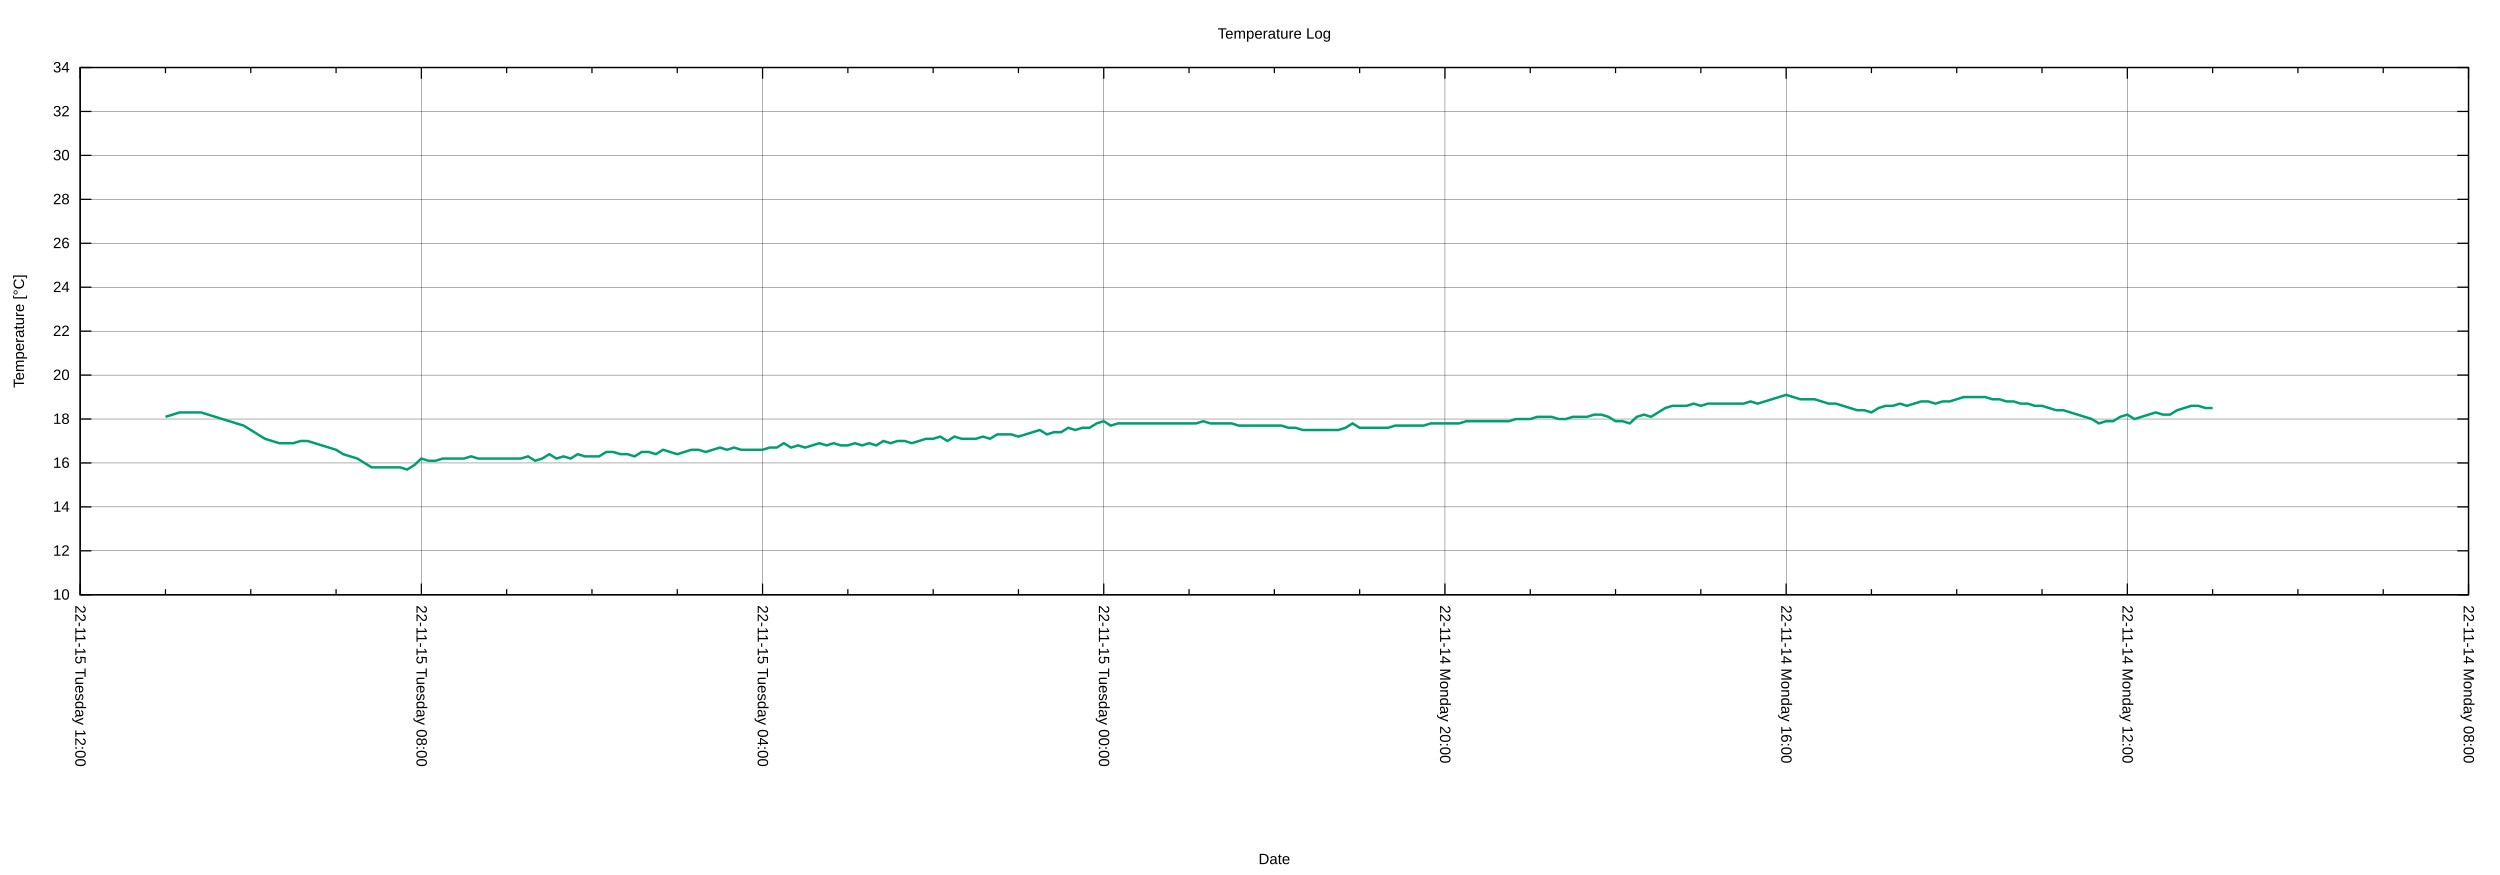
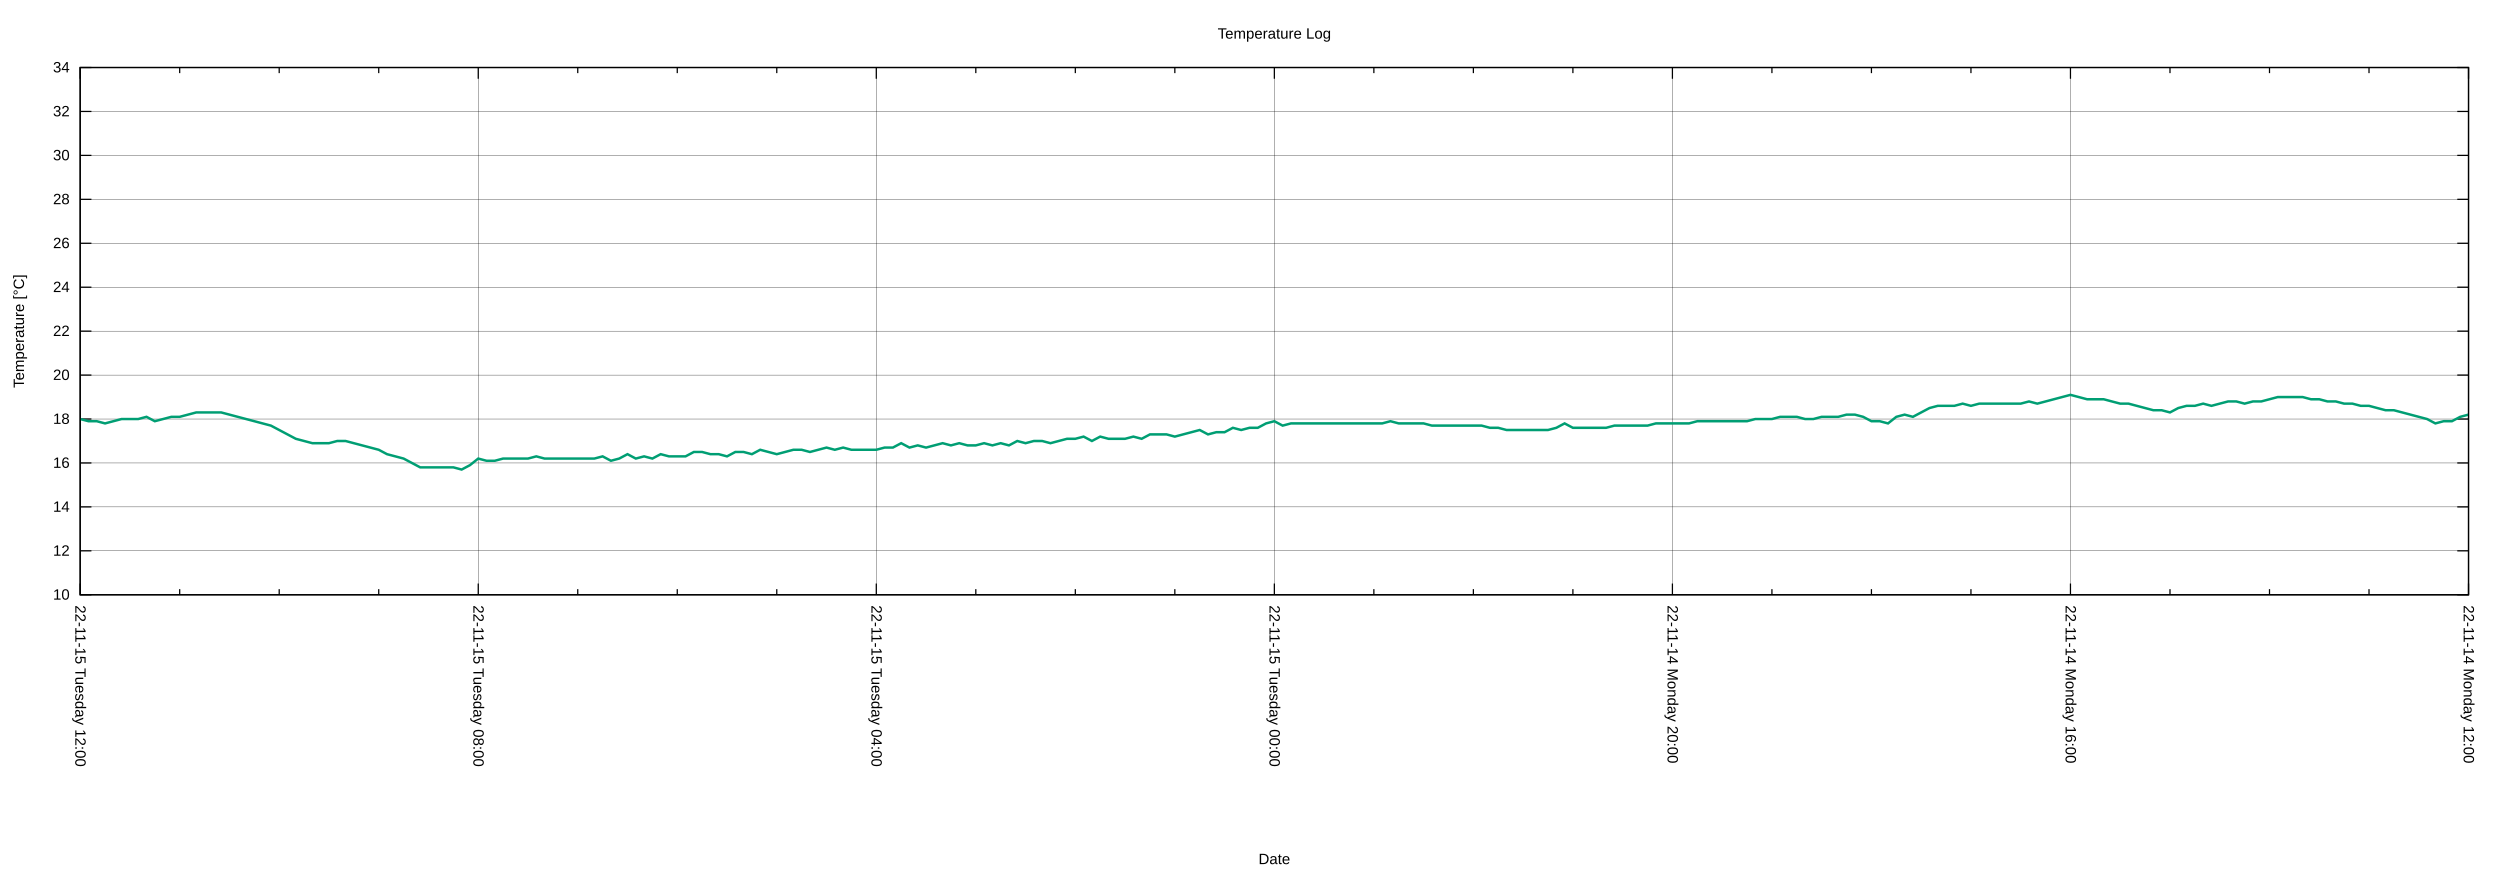
<svg xmlns="http://www.w3.org/2000/svg" xmlns:xlink="http://www.w3.org/1999/xlink" width="2000" height="700" viewBox="0 0 2000 700">
  <g id="gnuplot_canvas">
    <rect x="0" y="0" width="2000" height="700" fill="none" />
    <defs>
      <circle id="gpDot" r="0.5" stroke-width="0.5" stroke="currentColor" />
      <path id="gpPt0" stroke-width="0.222" stroke="currentColor" d="M-1,0 h2 M0,-1 v2" />
      <path id="gpPt1" stroke-width="0.222" stroke="currentColor" d="M-1,-1 L1,1 M1,-1 L-1,1" />
      <path id="gpPt2" stroke-width="0.222" stroke="currentColor" d="M-1,0 L1,0 M0,-1 L0,1 M-1,-1 L1,1 M-1,1 L1,-1" />
      <rect id="gpPt3" stroke-width="0.222" stroke="currentColor" x="-1" y="-1" width="2" height="2" />
      <rect id="gpPt4" stroke-width="0.222" stroke="currentColor" fill="currentColor" x="-1" y="-1" width="2" height="2" />
      <circle id="gpPt5" stroke-width="0.222" stroke="currentColor" cx="0" cy="0" r="1" />
      <use xlink:href="#gpPt5" id="gpPt6" fill="currentColor" stroke="none" />
      <path id="gpPt7" stroke-width="0.222" stroke="currentColor" d="M0,-1.33 L-1.33,0.67 L1.33,0.67 z" />
      <use xlink:href="#gpPt7" id="gpPt8" fill="currentColor" stroke="none" />
      <use xlink:href="#gpPt7" id="gpPt9" stroke="currentColor" transform="rotate(180)" />
      <use xlink:href="#gpPt9" id="gpPt10" fill="currentColor" stroke="none" />
      <use xlink:href="#gpPt3" id="gpPt11" stroke="currentColor" transform="rotate(45)" />
      <use xlink:href="#gpPt11" id="gpPt12" fill="currentColor" stroke="none" />
      <path id="gpPt13" stroke-width="0.222" stroke="currentColor" d="M0,1.330 L1.265,0.411 L0.782,-1.067 L-0.782,-1.076 L-1.265,0.411 z" />
      <use xlink:href="#gpPt13" id="gpPt14" fill="currentColor" stroke="none" />
      <filter id="textbox" filterUnits="objectBoundingBox" x="0" y="0" height="1" width="1">
        <feFlood flood-color="white" flood-opacity="1" result="bgnd" />
        <feComposite in="SourceGraphic" in2="bgnd" operator="atop" />
      </filter>
      <filter id="greybox" filterUnits="objectBoundingBox" x="0" y="0" height="1" width="1">
        <feFlood flood-color="lightgrey" flood-opacity="1" result="grey" />
        <feComposite in="SourceGraphic" in2="grey" operator="atop" />
      </filter>
    </defs>
    <g fill="none" color="white" stroke="currentColor" stroke-width="1.00" stroke-linecap="butt" stroke-linejoin="miter">
</g>
    <g fill="none" color="black" stroke="currentColor" stroke-width="1.00" stroke-linecap="butt" stroke-linejoin="miter">
</g>
    <g fill="none" color="black" stroke="black" stroke-width="0.25" stroke-linecap="butt" stroke-linejoin="miter">
</g>
    <g fill="none" color="black" stroke="currentColor" stroke-width="0.25" stroke-linecap="butt" stroke-linejoin="miter">
      <path stroke="black" class="gridline" d="M64.14,475.82 L1974.82,475.82  " />
    </g>
    <g fill="none" color="black" stroke="black" stroke-width="1.00" stroke-linecap="butt" stroke-linejoin="miter">
</g>
    <g fill="none" color="black" stroke="currentColor" stroke-width="1.00" stroke-linecap="butt" stroke-linejoin="miter">
      <path stroke="black" d="M64.14,475.82 L73.14,475.82 M1974.82,475.82 L1965.82,475.82  " />
      <g transform="translate(55.75,479.72)" stroke="none" fill="black" font-family="Arial" font-size="12.00" text-anchor="end">
        <text>
          <tspan font-family="Arial"> 10</tspan>
        </text>
      </g>
    </g>
    <g fill="none" color="black" stroke="currentColor" stroke-width="1.00" stroke-linecap="butt" stroke-linejoin="miter">
</g>
    <g fill="none" color="black" stroke="black" stroke-width="0.25" stroke-linecap="butt" stroke-linejoin="miter">
</g>
    <g fill="none" color="black" stroke="currentColor" stroke-width="0.25" stroke-linecap="butt" stroke-linejoin="miter">
      <path stroke="black" class="gridline" d="M64.14,440.67 L1974.82,440.67  " />
    </g>
    <g fill="none" color="black" stroke="black" stroke-width="1.00" stroke-linecap="butt" stroke-linejoin="miter">
</g>
    <g fill="none" color="black" stroke="currentColor" stroke-width="1.00" stroke-linecap="butt" stroke-linejoin="miter">
      <path stroke="black" d="M64.14,440.67 L73.14,440.67 M1974.82,440.67 L1965.82,440.67  " />
      <g transform="translate(55.75,444.57)" stroke="none" fill="black" font-family="Arial" font-size="12.00" text-anchor="end">
        <text>
          <tspan font-family="Arial"> 12</tspan>
        </text>
      </g>
    </g>
    <g fill="none" color="black" stroke="currentColor" stroke-width="1.00" stroke-linecap="butt" stroke-linejoin="miter">
</g>
    <g fill="none" color="black" stroke="black" stroke-width="0.25" stroke-linecap="butt" stroke-linejoin="miter">
</g>
    <g fill="none" color="black" stroke="currentColor" stroke-width="0.25" stroke-linecap="butt" stroke-linejoin="miter">
      <path stroke="black" class="gridline" d="M64.14,405.52 L1974.82,405.52  " />
    </g>
    <g fill="none" color="black" stroke="black" stroke-width="1.00" stroke-linecap="butt" stroke-linejoin="miter">
</g>
    <g fill="none" color="black" stroke="currentColor" stroke-width="1.00" stroke-linecap="butt" stroke-linejoin="miter">
      <path stroke="black" d="M64.14,405.52 L73.14,405.52 M1974.82,405.52 L1965.82,405.52  " />
      <g transform="translate(55.75,409.42)" stroke="none" fill="black" font-family="Arial" font-size="12.00" text-anchor="end">
        <text>
          <tspan font-family="Arial"> 14</tspan>
        </text>
      </g>
    </g>
    <g fill="none" color="black" stroke="currentColor" stroke-width="1.00" stroke-linecap="butt" stroke-linejoin="miter">
</g>
    <g fill="none" color="black" stroke="black" stroke-width="0.25" stroke-linecap="butt" stroke-linejoin="miter">
</g>
    <g fill="none" color="black" stroke="currentColor" stroke-width="0.25" stroke-linecap="butt" stroke-linejoin="miter">
      <path stroke="black" class="gridline" d="M64.14,370.37 L1974.82,370.37  " />
    </g>
    <g fill="none" color="black" stroke="black" stroke-width="1.00" stroke-linecap="butt" stroke-linejoin="miter">
</g>
    <g fill="none" color="black" stroke="currentColor" stroke-width="1.00" stroke-linecap="butt" stroke-linejoin="miter">
      <path stroke="black" d="M64.14,370.37 L73.14,370.37 M1974.82,370.37 L1965.82,370.37  " />
      <g transform="translate(55.75,374.27)" stroke="none" fill="black" font-family="Arial" font-size="12.00" text-anchor="end">
        <text>
          <tspan font-family="Arial"> 16</tspan>
        </text>
      </g>
    </g>
    <g fill="none" color="black" stroke="currentColor" stroke-width="1.00" stroke-linecap="butt" stroke-linejoin="miter">
</g>
    <g fill="none" color="black" stroke="black" stroke-width="0.25" stroke-linecap="butt" stroke-linejoin="miter">
</g>
    <g fill="none" color="black" stroke="currentColor" stroke-width="0.25" stroke-linecap="butt" stroke-linejoin="miter">
      <path stroke="black" class="gridline" d="M64.14,335.22 L1974.82,335.22  " />
    </g>
    <g fill="none" color="black" stroke="black" stroke-width="1.00" stroke-linecap="butt" stroke-linejoin="miter">
</g>
    <g fill="none" color="black" stroke="currentColor" stroke-width="1.00" stroke-linecap="butt" stroke-linejoin="miter">
      <path stroke="black" d="M64.14,335.22 L73.14,335.22 M1974.82,335.22 L1965.82,335.22  " />
      <g transform="translate(55.75,339.12)" stroke="none" fill="black" font-family="Arial" font-size="12.00" text-anchor="end">
        <text>
          <tspan font-family="Arial"> 18</tspan>
        </text>
      </g>
    </g>
    <g fill="none" color="black" stroke="currentColor" stroke-width="1.00" stroke-linecap="butt" stroke-linejoin="miter">
</g>
    <g fill="none" color="black" stroke="black" stroke-width="0.25" stroke-linecap="butt" stroke-linejoin="miter">
</g>
    <g fill="none" color="black" stroke="currentColor" stroke-width="0.25" stroke-linecap="butt" stroke-linejoin="miter">
      <path stroke="black" class="gridline" d="M64.14,300.07 L1974.82,300.07  " />
    </g>
    <g fill="none" color="black" stroke="black" stroke-width="1.00" stroke-linecap="butt" stroke-linejoin="miter">
</g>
    <g fill="none" color="black" stroke="currentColor" stroke-width="1.00" stroke-linecap="butt" stroke-linejoin="miter">
      <path stroke="black" d="M64.14,300.07 L73.14,300.07 M1974.82,300.07 L1965.82,300.07  " />
      <g transform="translate(55.75,303.97)" stroke="none" fill="black" font-family="Arial" font-size="12.00" text-anchor="end">
        <text>
          <tspan font-family="Arial"> 20</tspan>
        </text>
      </g>
    </g>
    <g fill="none" color="black" stroke="currentColor" stroke-width="1.00" stroke-linecap="butt" stroke-linejoin="miter">
</g>
    <g fill="none" color="black" stroke="black" stroke-width="0.25" stroke-linecap="butt" stroke-linejoin="miter">
</g>
    <g fill="none" color="black" stroke="currentColor" stroke-width="0.25" stroke-linecap="butt" stroke-linejoin="miter">
      <path stroke="black" class="gridline" d="M64.14,264.91 L1974.82,264.91  " />
    </g>
    <g fill="none" color="black" stroke="black" stroke-width="1.00" stroke-linecap="butt" stroke-linejoin="miter">
</g>
    <g fill="none" color="black" stroke="currentColor" stroke-width="1.00" stroke-linecap="butt" stroke-linejoin="miter">
      <path stroke="black" d="M64.14,264.91 L73.14,264.91 M1974.82,264.91 L1965.82,264.91  " />
      <g transform="translate(55.75,268.81)" stroke="none" fill="black" font-family="Arial" font-size="12.00" text-anchor="end">
        <text>
          <tspan font-family="Arial"> 22</tspan>
        </text>
      </g>
    </g>
    <g fill="none" color="black" stroke="currentColor" stroke-width="1.00" stroke-linecap="butt" stroke-linejoin="miter">
</g>
    <g fill="none" color="black" stroke="black" stroke-width="0.25" stroke-linecap="butt" stroke-linejoin="miter">
</g>
    <g fill="none" color="black" stroke="currentColor" stroke-width="0.25" stroke-linecap="butt" stroke-linejoin="miter">
      <path stroke="black" class="gridline" d="M64.14,229.76 L1974.82,229.76  " />
    </g>
    <g fill="none" color="black" stroke="black" stroke-width="1.00" stroke-linecap="butt" stroke-linejoin="miter">
</g>
    <g fill="none" color="black" stroke="currentColor" stroke-width="1.00" stroke-linecap="butt" stroke-linejoin="miter">
      <path stroke="black" d="M64.14,229.76 L73.14,229.76 M1974.82,229.76 L1965.82,229.76  " />
      <g transform="translate(55.75,233.66)" stroke="none" fill="black" font-family="Arial" font-size="12.00" text-anchor="end">
        <text>
          <tspan font-family="Arial"> 24</tspan>
        </text>
      </g>
    </g>
    <g fill="none" color="black" stroke="currentColor" stroke-width="1.00" stroke-linecap="butt" stroke-linejoin="miter">
</g>
    <g fill="none" color="black" stroke="black" stroke-width="0.25" stroke-linecap="butt" stroke-linejoin="miter">
</g>
    <g fill="none" color="black" stroke="currentColor" stroke-width="0.25" stroke-linecap="butt" stroke-linejoin="miter">
      <path stroke="black" class="gridline" d="M64.14,194.61 L1974.82,194.61  " />
    </g>
    <g fill="none" color="black" stroke="black" stroke-width="1.00" stroke-linecap="butt" stroke-linejoin="miter">
</g>
    <g fill="none" color="black" stroke="currentColor" stroke-width="1.00" stroke-linecap="butt" stroke-linejoin="miter">
      <path stroke="black" d="M64.14,194.61 L73.14,194.61 M1974.82,194.61 L1965.82,194.61  " />
      <g transform="translate(55.75,198.51)" stroke="none" fill="black" font-family="Arial" font-size="12.00" text-anchor="end">
        <text>
          <tspan font-family="Arial"> 26</tspan>
        </text>
      </g>
    </g>
    <g fill="none" color="black" stroke="currentColor" stroke-width="1.00" stroke-linecap="butt" stroke-linejoin="miter">
</g>
    <g fill="none" color="black" stroke="black" stroke-width="0.25" stroke-linecap="butt" stroke-linejoin="miter">
</g>
    <g fill="none" color="black" stroke="currentColor" stroke-width="0.25" stroke-linecap="butt" stroke-linejoin="miter">
      <path stroke="black" class="gridline" d="M64.14,159.46 L1974.82,159.46  " />
    </g>
    <g fill="none" color="black" stroke="black" stroke-width="1.00" stroke-linecap="butt" stroke-linejoin="miter">
</g>
    <g fill="none" color="black" stroke="currentColor" stroke-width="1.00" stroke-linecap="butt" stroke-linejoin="miter">
      <path stroke="black" d="M64.14,159.46 L73.14,159.46 M1974.82,159.46 L1965.82,159.46  " />
      <g transform="translate(55.75,163.36)" stroke="none" fill="black" font-family="Arial" font-size="12.00" text-anchor="end">
        <text>
          <tspan font-family="Arial"> 28</tspan>
        </text>
      </g>
    </g>
    <g fill="none" color="black" stroke="currentColor" stroke-width="1.00" stroke-linecap="butt" stroke-linejoin="miter">
</g>
    <g fill="none" color="black" stroke="black" stroke-width="0.25" stroke-linecap="butt" stroke-linejoin="miter">
</g>
    <g fill="none" color="black" stroke="currentColor" stroke-width="0.25" stroke-linecap="butt" stroke-linejoin="miter">
      <path stroke="black" class="gridline" d="M64.14,124.31 L1974.82,124.31  " />
    </g>
    <g fill="none" color="black" stroke="black" stroke-width="1.00" stroke-linecap="butt" stroke-linejoin="miter">
</g>
    <g fill="none" color="black" stroke="currentColor" stroke-width="1.00" stroke-linecap="butt" stroke-linejoin="miter">
      <path stroke="black" d="M64.14,124.31 L73.14,124.31 M1974.82,124.31 L1965.82,124.31  " />
      <g transform="translate(55.75,128.21)" stroke="none" fill="black" font-family="Arial" font-size="12.00" text-anchor="end">
        <text>
          <tspan font-family="Arial"> 30</tspan>
        </text>
      </g>
    </g>
    <g fill="none" color="black" stroke="currentColor" stroke-width="1.00" stroke-linecap="butt" stroke-linejoin="miter">
</g>
    <g fill="none" color="black" stroke="black" stroke-width="0.25" stroke-linecap="butt" stroke-linejoin="miter">
</g>
    <g fill="none" color="black" stroke="currentColor" stroke-width="0.25" stroke-linecap="butt" stroke-linejoin="miter">
      <path stroke="black" class="gridline" d="M64.14,89.16 L1974.82,89.16  " />
    </g>
    <g fill="none" color="black" stroke="black" stroke-width="1.00" stroke-linecap="butt" stroke-linejoin="miter">
</g>
    <g fill="none" color="black" stroke="currentColor" stroke-width="1.00" stroke-linecap="butt" stroke-linejoin="miter">
      <path stroke="black" d="M64.14,89.16 L73.14,89.16 M1974.82,89.16 L1965.82,89.16  " />
      <g transform="translate(55.75,93.06)" stroke="none" fill="black" font-family="Arial" font-size="12.00" text-anchor="end">
        <text>
          <tspan font-family="Arial"> 32</tspan>
        </text>
      </g>
    </g>
    <g fill="none" color="black" stroke="currentColor" stroke-width="1.00" stroke-linecap="butt" stroke-linejoin="miter">
</g>
    <g fill="none" color="black" stroke="black" stroke-width="0.25" stroke-linecap="butt" stroke-linejoin="miter">
</g>
    <g fill="none" color="black" stroke="currentColor" stroke-width="0.25" stroke-linecap="butt" stroke-linejoin="miter">
      <path stroke="black" class="gridline" d="M64.14,54.01 L1974.82,54.01  " />
    </g>
    <g fill="none" color="black" stroke="black" stroke-width="1.00" stroke-linecap="butt" stroke-linejoin="miter">
</g>
    <g fill="none" color="black" stroke="currentColor" stroke-width="1.00" stroke-linecap="butt" stroke-linejoin="miter">
      <path stroke="black" d="M64.14,54.01 L73.14,54.01 M1974.82,54.01 L1965.82,54.01  " />
      <g transform="translate(55.75,57.91)" stroke="none" fill="black" font-family="Arial" font-size="12.00" text-anchor="end">
        <text>
          <tspan font-family="Arial"> 34</tspan>
        </text>
      </g>
    </g>
    <g fill="none" color="black" stroke="currentColor" stroke-width="1.00" stroke-linecap="butt" stroke-linejoin="miter">
</g>
    <g fill="none" color="black" stroke="black" stroke-width="0.25" stroke-linecap="butt" stroke-linejoin="miter">
</g>
    <g fill="none" color="black" stroke="currentColor" stroke-width="0.25" stroke-linecap="butt" stroke-linejoin="miter">
      <path stroke="black" class="gridline" d="M1974.82,475.82 L1974.82,54.01  " />
    </g>
    <g fill="none" color="black" stroke="black" stroke-width="1.00" stroke-linecap="butt" stroke-linejoin="miter">
</g>
    <g fill="none" color="black" stroke="currentColor" stroke-width="1.00" stroke-linecap="butt" stroke-linejoin="miter">
      <path stroke="black" d="M1974.82,475.82 L1974.82,466.82 M1974.82,54.01 L1974.82,63.01  " />
      <g transform="translate(1970.92,484.21) rotate(90)" stroke="none" fill="black" font-family="Arial" font-size="12.00" text-anchor="start">
        <text>
-           <tspan font-family="Arial">22-11-14 Monday 08:00</tspan>
-         </text>
-       </g>
-     </g>
-     <g fill="none" color="black" stroke="currentColor" stroke-width="1.00" stroke-linecap="butt" stroke-linejoin="miter">
-       <path stroke="black" d="M1906.58,475.82 L1906.58,471.32 M1906.58,54.01 L1906.58,58.51 M1838.34,475.82 L1838.34,471.32 M1838.34,54.01 L1838.34,58.51   M1770.10,475.82 L1770.10,471.32 M1770.10,54.01 L1770.10,58.51  " />
-     </g>
-     <g fill="none" color="black" stroke="black" stroke-width="0.25" stroke-linecap="butt" stroke-linejoin="miter">
- </g>
-     <g fill="none" color="black" stroke="currentColor" stroke-width="0.25" stroke-linecap="butt" stroke-linejoin="miter">
-       <path stroke="black" class="gridline" d="M1701.87,475.82 L1701.87,54.01  " />
-     </g>
-     <g fill="none" color="black" stroke="black" stroke-width="1.00" stroke-linecap="butt" stroke-linejoin="miter">
- </g>
-     <g fill="none" color="black" stroke="currentColor" stroke-width="1.00" stroke-linecap="butt" stroke-linejoin="miter">
-       <path stroke="black" d="M1701.87,475.82 L1701.87,466.82 M1701.87,54.01 L1701.87,63.01  " />
-       <g transform="translate(1697.97,484.21) rotate(90)" stroke="none" fill="black" font-family="Arial" font-size="12.00" text-anchor="start">
-         <text>
          <tspan font-family="Arial">22-11-14 Monday 12:00</tspan>
        </text>
      </g>
    </g>
    <g fill="none" color="black" stroke="currentColor" stroke-width="1.00" stroke-linecap="butt" stroke-linejoin="miter">
-       <path stroke="black" d="M1633.63,475.82 L1633.63,471.32 M1633.63,54.01 L1633.63,58.51 M1565.39,475.82 L1565.39,471.32 M1565.39,54.01 L1565.39,58.51   M1497.15,475.82 L1497.15,471.32 M1497.15,54.01 L1497.15,58.51  " />
-     </g>
-     <g fill="none" color="black" stroke="black" stroke-width="0.25" stroke-linecap="butt" stroke-linejoin="miter">
- </g>
-     <g fill="none" color="black" stroke="currentColor" stroke-width="0.25" stroke-linecap="butt" stroke-linejoin="miter">
-       <path stroke="black" class="gridline" d="M1428.91,475.82 L1428.91,54.01  " />
-     </g>
-     <g fill="none" color="black" stroke="black" stroke-width="1.00" stroke-linecap="butt" stroke-linejoin="miter">
- </g>
-     <g fill="none" color="black" stroke="currentColor" stroke-width="1.00" stroke-linecap="butt" stroke-linejoin="miter">
-       <path stroke="black" d="M1428.91,475.82 L1428.91,466.82 M1428.91,54.01 L1428.91,63.01  " />
-       <g transform="translate(1425.01,484.21) rotate(90)" stroke="none" fill="black" font-family="Arial" font-size="12.00" text-anchor="start">
+       <path stroke="black" d="M1895.21,475.82 L1895.21,471.32 M1895.21,54.01 L1895.21,58.51 M1815.60,475.82 L1815.60,471.32 M1815.60,54.01 L1815.60,58.51   M1735.99,475.82 L1735.99,471.32 M1735.99,54.01 L1735.99,58.51  " />
+     </g>
+     <g fill="none" color="black" stroke="black" stroke-width="0.25" stroke-linecap="butt" stroke-linejoin="miter">
+ </g>
+     <g fill="none" color="black" stroke="currentColor" stroke-width="0.25" stroke-linecap="butt" stroke-linejoin="miter">
+       <path stroke="black" class="gridline" d="M1656.37,475.82 L1656.37,54.01  " />
+     </g>
+     <g fill="none" color="black" stroke="black" stroke-width="1.00" stroke-linecap="butt" stroke-linejoin="miter">
+ </g>
+     <g fill="none" color="black" stroke="currentColor" stroke-width="1.00" stroke-linecap="butt" stroke-linejoin="miter">
+       <path stroke="black" d="M1656.37,475.82 L1656.37,466.82 M1656.37,54.01 L1656.37,63.01  " />
+       <g transform="translate(1652.47,484.21) rotate(90)" stroke="none" fill="black" font-family="Arial" font-size="12.00" text-anchor="start">
        <text>
          <tspan font-family="Arial">22-11-14 Monday 16:00</tspan>
        </text>
      </g>
    </g>
    <g fill="none" color="black" stroke="currentColor" stroke-width="1.00" stroke-linecap="butt" stroke-linejoin="miter">
-       <path stroke="black" d="M1360.67,475.82 L1360.67,471.32 M1360.67,54.01 L1360.67,58.51 M1292.43,475.82 L1292.43,471.32 M1292.43,54.01 L1292.43,58.51   M1224.20,475.82 L1224.20,471.32 M1224.20,54.01 L1224.20,58.51  " />
-     </g>
-     <g fill="none" color="black" stroke="black" stroke-width="0.25" stroke-linecap="butt" stroke-linejoin="miter">
- </g>
-     <g fill="none" color="black" stroke="currentColor" stroke-width="0.25" stroke-linecap="butt" stroke-linejoin="miter">
-       <path stroke="black" class="gridline" d="M1155.96,475.82 L1155.96,54.01  " />
-     </g>
-     <g fill="none" color="black" stroke="black" stroke-width="1.00" stroke-linecap="butt" stroke-linejoin="miter">
- </g>
-     <g fill="none" color="black" stroke="currentColor" stroke-width="1.00" stroke-linecap="butt" stroke-linejoin="miter">
-       <path stroke="black" d="M1155.96,475.82 L1155.96,466.82 M1155.96,54.01 L1155.96,63.01  " />
-       <g transform="translate(1152.06,484.21) rotate(90)" stroke="none" fill="black" font-family="Arial" font-size="12.00" text-anchor="start">
+       <path stroke="black" d="M1576.76,475.82 L1576.76,471.32 M1576.76,54.01 L1576.76,58.51 M1497.15,475.82 L1497.15,471.32 M1497.15,54.01 L1497.15,58.51   M1417.54,475.82 L1417.54,471.32 M1417.54,54.01 L1417.54,58.51  " />
+     </g>
+     <g fill="none" color="black" stroke="black" stroke-width="0.25" stroke-linecap="butt" stroke-linejoin="miter">
+ </g>
+     <g fill="none" color="black" stroke="currentColor" stroke-width="0.25" stroke-linecap="butt" stroke-linejoin="miter">
+       <path stroke="black" class="gridline" d="M1337.93,475.82 L1337.93,54.01  " />
+     </g>
+     <g fill="none" color="black" stroke="black" stroke-width="1.00" stroke-linecap="butt" stroke-linejoin="miter">
+ </g>
+     <g fill="none" color="black" stroke="currentColor" stroke-width="1.00" stroke-linecap="butt" stroke-linejoin="miter">
+       <path stroke="black" d="M1337.93,475.82 L1337.93,466.82 M1337.93,54.01 L1337.93,63.01  " />
+       <g transform="translate(1334.03,484.21) rotate(90)" stroke="none" fill="black" font-family="Arial" font-size="12.00" text-anchor="start">
        <text>
          <tspan font-family="Arial">22-11-14 Monday 20:00</tspan>
        </text>
      </g>
    </g>
    <g fill="none" color="black" stroke="currentColor" stroke-width="1.00" stroke-linecap="butt" stroke-linejoin="miter">
-       <path stroke="black" d="M1087.72,475.82 L1087.72,471.32 M1087.72,54.01 L1087.72,58.51 M1019.48,475.82 L1019.48,471.32 M1019.48,54.01 L1019.48,58.51   M951.24,475.82 L951.24,471.32 M951.24,54.01 L951.24,58.51  " />
-     </g>
-     <g fill="none" color="black" stroke="black" stroke-width="0.25" stroke-linecap="butt" stroke-linejoin="miter">
- </g>
-     <g fill="none" color="black" stroke="currentColor" stroke-width="0.25" stroke-linecap="butt" stroke-linejoin="miter">
-       <path stroke="black" class="gridline" d="M883.00,475.82 L883.00,54.01  " />
-     </g>
-     <g fill="none" color="black" stroke="black" stroke-width="1.00" stroke-linecap="butt" stroke-linejoin="miter">
- </g>
-     <g fill="none" color="black" stroke="currentColor" stroke-width="1.00" stroke-linecap="butt" stroke-linejoin="miter">
-       <path stroke="black" d="M883.00,475.82 L883.00,466.82 M883.00,54.01 L883.00,63.01  " />
-       <g transform="translate(879.10,484.21) rotate(90)" stroke="none" fill="black" font-family="Arial" font-size="12.00" text-anchor="start">
+       <path stroke="black" d="M1258.32,475.82 L1258.32,471.32 M1258.32,54.01 L1258.32,58.51 M1178.70,475.82 L1178.70,471.32 M1178.70,54.01 L1178.70,58.51   M1099.09,475.82 L1099.09,471.32 M1099.09,54.01 L1099.09,58.51  " />
+     </g>
+     <g fill="none" color="black" stroke="black" stroke-width="0.25" stroke-linecap="butt" stroke-linejoin="miter">
+ </g>
+     <g fill="none" color="black" stroke="currentColor" stroke-width="0.25" stroke-linecap="butt" stroke-linejoin="miter">
+       <path stroke="black" class="gridline" d="M1019.48,475.82 L1019.48,54.01  " />
+     </g>
+     <g fill="none" color="black" stroke="black" stroke-width="1.00" stroke-linecap="butt" stroke-linejoin="miter">
+ </g>
+     <g fill="none" color="black" stroke="currentColor" stroke-width="1.00" stroke-linecap="butt" stroke-linejoin="miter">
+       <path stroke="black" d="M1019.48,475.82 L1019.48,466.82 M1019.48,54.01 L1019.48,63.01  " />
+       <g transform="translate(1015.58,484.21) rotate(90)" stroke="none" fill="black" font-family="Arial" font-size="12.00" text-anchor="start">
        <text>
          <tspan font-family="Arial">22-11-15 Tuesday 00:00</tspan>
        </text>
      </g>
    </g>
    <g fill="none" color="black" stroke="currentColor" stroke-width="1.00" stroke-linecap="butt" stroke-linejoin="miter">
-       <path stroke="black" d="M814.76,475.82 L814.76,471.32 M814.76,54.01 L814.76,58.51 M746.53,475.82 L746.53,471.32 M746.53,54.01 L746.53,58.51   M678.29,475.82 L678.29,471.32 M678.29,54.01 L678.29,58.51  " />
-     </g>
-     <g fill="none" color="black" stroke="black" stroke-width="0.25" stroke-linecap="butt" stroke-linejoin="miter">
- </g>
-     <g fill="none" color="black" stroke="currentColor" stroke-width="0.25" stroke-linecap="butt" stroke-linejoin="miter">
-       <path stroke="black" class="gridline" d="M610.05,475.82 L610.05,54.01  " />
-     </g>
-     <g fill="none" color="black" stroke="black" stroke-width="1.00" stroke-linecap="butt" stroke-linejoin="miter">
- </g>
-     <g fill="none" color="black" stroke="currentColor" stroke-width="1.00" stroke-linecap="butt" stroke-linejoin="miter">
-       <path stroke="black" d="M610.05,475.82 L610.05,466.82 M610.05,54.01 L610.05,63.01  " />
-       <g transform="translate(606.15,484.21) rotate(90)" stroke="none" fill="black" font-family="Arial" font-size="12.00" text-anchor="start">
+       <path stroke="black" d="M939.87,475.82 L939.87,471.32 M939.87,54.01 L939.87,58.51 M860.26,475.82 L860.26,471.32 M860.26,54.01 L860.26,58.51   M780.65,475.82 L780.65,471.32 M780.65,54.01 L780.65,58.51  " />
+     </g>
+     <g fill="none" color="black" stroke="black" stroke-width="0.25" stroke-linecap="butt" stroke-linejoin="miter">
+ </g>
+     <g fill="none" color="black" stroke="currentColor" stroke-width="0.25" stroke-linecap="butt" stroke-linejoin="miter">
+       <path stroke="black" class="gridline" d="M701.03,475.82 L701.03,54.01  " />
+     </g>
+     <g fill="none" color="black" stroke="black" stroke-width="1.00" stroke-linecap="butt" stroke-linejoin="miter">
+ </g>
+     <g fill="none" color="black" stroke="currentColor" stroke-width="1.00" stroke-linecap="butt" stroke-linejoin="miter">
+       <path stroke="black" d="M701.03,475.82 L701.03,466.82 M701.03,54.01 L701.03,63.01  " />
+       <g transform="translate(697.13,484.21) rotate(90)" stroke="none" fill="black" font-family="Arial" font-size="12.00" text-anchor="start">
        <text>
          <tspan font-family="Arial">22-11-15 Tuesday 04:00</tspan>
        </text>
      </g>
    </g>
    <g fill="none" color="black" stroke="currentColor" stroke-width="1.00" stroke-linecap="butt" stroke-linejoin="miter">
-       <path stroke="black" d="M541.81,475.82 L541.81,471.32 M541.81,54.01 L541.81,58.51 M473.57,475.82 L473.57,471.32 M473.57,54.01 L473.57,58.51   M405.33,475.82 L405.33,471.32 M405.33,54.01 L405.33,58.51  " />
-     </g>
-     <g fill="none" color="black" stroke="black" stroke-width="0.25" stroke-linecap="butt" stroke-linejoin="miter">
- </g>
-     <g fill="none" color="black" stroke="currentColor" stroke-width="0.25" stroke-linecap="butt" stroke-linejoin="miter">
-       <path stroke="black" class="gridline" d="M337.09,475.82 L337.09,54.01  " />
-     </g>
-     <g fill="none" color="black" stroke="black" stroke-width="1.00" stroke-linecap="butt" stroke-linejoin="miter">
- </g>
-     <g fill="none" color="black" stroke="currentColor" stroke-width="1.00" stroke-linecap="butt" stroke-linejoin="miter">
-       <path stroke="black" d="M337.09,475.82 L337.09,466.82 M337.09,54.01 L337.09,63.01  " />
-       <g transform="translate(333.19,484.21) rotate(90)" stroke="none" fill="black" font-family="Arial" font-size="12.00" text-anchor="start">
+       <path stroke="black" d="M621.42,475.82 L621.42,471.32 M621.42,54.01 L621.42,58.51 M541.81,475.82 L541.81,471.32 M541.81,54.01 L541.81,58.51   M462.20,475.82 L462.20,471.32 M462.20,54.01 L462.20,58.51  " />
+     </g>
+     <g fill="none" color="black" stroke="black" stroke-width="0.25" stroke-linecap="butt" stroke-linejoin="miter">
+ </g>
+     <g fill="none" color="black" stroke="currentColor" stroke-width="0.25" stroke-linecap="butt" stroke-linejoin="miter">
+       <path stroke="black" class="gridline" d="M382.59,475.82 L382.59,54.01  " />
+     </g>
+     <g fill="none" color="black" stroke="black" stroke-width="1.00" stroke-linecap="butt" stroke-linejoin="miter">
+ </g>
+     <g fill="none" color="black" stroke="currentColor" stroke-width="1.00" stroke-linecap="butt" stroke-linejoin="miter">
+       <path stroke="black" d="M382.59,475.82 L382.59,466.82 M382.59,54.01 L382.59,63.01  " />
+       <g transform="translate(378.69,484.21) rotate(90)" stroke="none" fill="black" font-family="Arial" font-size="12.00" text-anchor="start">
        <text>
          <tspan font-family="Arial">22-11-15 Tuesday 08:00</tspan>
        </text>
      </g>
    </g>
    <g fill="none" color="black" stroke="currentColor" stroke-width="1.00" stroke-linecap="butt" stroke-linejoin="miter">
-       <path stroke="black" d="M268.86,475.82 L268.86,471.32 M268.86,54.01 L268.86,58.51 M200.62,475.82 L200.62,471.32 M200.62,54.01 L200.62,58.51   M132.38,475.82 L132.38,471.32 M132.38,54.01 L132.38,58.51  " />
+       <path stroke="black" d="M302.98,475.82 L302.98,471.32 M302.98,54.01 L302.98,58.51 M223.36,475.82 L223.36,471.32 M223.36,54.01 L223.36,58.51   M143.75,475.82 L143.75,471.32 M143.75,54.01 L143.75,58.51  " />
    </g>
    <g fill="none" color="black" stroke="black" stroke-width="0.25" stroke-linecap="butt" stroke-linejoin="miter">
</g>
    <g fill="none" color="black" stroke="currentColor" stroke-width="0.25" stroke-linecap="butt" stroke-linejoin="miter">
      <path stroke="black" class="gridline" d="M64.14,475.82 L64.14,54.01  " />
    </g>
    <g fill="none" color="black" stroke="black" stroke-width="1.00" stroke-linecap="butt" stroke-linejoin="miter">
</g>
    <g fill="none" color="black" stroke="currentColor" stroke-width="1.00" stroke-linecap="butt" stroke-linejoin="miter">
      <path stroke="black" d="M64.14,475.82 L64.14,466.82 M64.14,54.01 L64.14,63.01  " />
      <g transform="translate(60.24,484.21) rotate(90)" stroke="none" fill="black" font-family="Arial" font-size="12.00" text-anchor="start">
        <text>
          <tspan font-family="Arial">22-11-15 Tuesday 12:00</tspan>
        </text>
      </g>
    </g>
    <g fill="none" color="black" stroke="currentColor" stroke-width="1.00" stroke-linecap="butt" stroke-linejoin="miter">
</g>
    <g fill="none" color="black" stroke="currentColor" stroke-width="1.00" stroke-linecap="butt" stroke-linejoin="miter">
      <path stroke="black" d="M64.14,54.01 L64.14,475.82 L1974.82,475.82 L1974.82,54.01 L64.14,54.01 Z  " />
    </g>
    <g fill="none" color="black" stroke="currentColor" stroke-width="1.00" stroke-linecap="butt" stroke-linejoin="miter">
      <g transform="translate(19.18,264.92) rotate(270)" stroke="none" fill="black" font-family="Arial" font-size="12.00" text-anchor="middle">
        <text>
          <tspan font-family="Arial">Temperature [°C]</tspan>
        </text>
      </g>
    </g>
    <g fill="none" color="black" stroke="currentColor" stroke-width="1.00" stroke-linecap="butt" stroke-linejoin="miter">
      <g transform="translate(1019.48,691.30)" stroke="none" fill="black" font-family="Arial" font-size="12.00" text-anchor="middle">
        <text>
          <tspan font-family="Arial">Date</tspan>
        </text>
      </g>
    </g>
    <g fill="none" color="black" stroke="currentColor" stroke-width="1.00" stroke-linecap="butt" stroke-linejoin="miter">
</g>
    <g id="gnuplot_plot_1">
      <g fill="none" color="white" stroke="currentColor" stroke-width="2.00" stroke-linecap="butt" stroke-linejoin="miter">
</g>
      <g fill="none" color="black" stroke="currentColor" stroke-width="2.00" stroke-linecap="butt" stroke-linejoin="miter">
-         <path stroke="rgb(  0, 158, 115)" d="M132.38,333.46 L138.07,331.70 L143.75,329.94 L149.44,329.94 L155.12,329.94 L160.81,329.94 L166.50,331.70 L172.18,333.46   L177.87,335.22 L183.56,336.97 L189.24,338.73 L194.93,340.49 L200.62,344.00 L206.30,347.52 L211.99,351.03 L217.68,352.79   L223.36,354.55 L229.05,354.55 L234.74,354.55 L240.42,352.79 L246.11,352.79 L251.80,354.55 L257.48,356.31 L263.17,358.06   L268.86,359.82 L274.54,363.34 L280.23,365.09 L285.92,366.85 L291.60,370.37 L297.29,373.88 L302.98,373.88 L308.66,373.88   L314.35,373.88 L320.03,373.88 L325.72,375.64 L331.41,372.13 L337.09,366.85 L342.78,368.61 L348.47,368.61 L354.15,366.85   L359.84,366.85 L365.53,366.85 L371.21,366.85 L376.90,365.09 L382.59,366.85 L388.27,366.85 L393.96,366.85 L399.65,366.85   L405.33,366.85 L411.02,366.85 L416.71,366.85 L422.39,365.09 L428.08,368.61 L433.77,366.85 L439.45,363.34 L445.14,366.85   L450.83,365.09 L456.51,366.85 L462.20,363.34 L467.88,365.09 L473.57,365.09 L479.26,365.09 L484.94,361.58 L490.63,361.58   L496.32,363.34 L502.00,363.34 L507.69,365.09 L513.38,361.58 L519.06,361.58 L524.75,363.34 L530.44,359.82 L536.12,361.58   L541.81,363.34 L547.50,361.58 L553.18,359.82 L558.87,359.82 L564.56,361.58 L570.24,359.82 L575.93,358.06 L581.62,359.82   L587.30,358.06 L592.99,359.82 L598.68,359.82 L604.36,359.82 L610.05,359.82 L615.74,358.06 L621.42,358.06 L627.11,354.55   L632.79,358.06 L638.48,356.31 L644.17,358.06 L649.85,356.31 L655.54,354.55 L661.23,356.31 L666.91,354.55 L672.60,356.31   L678.29,356.31 L683.97,354.55 L689.66,356.31 L695.35,354.55 L701.03,356.31 L706.72,352.79 L712.41,354.55 L718.09,352.79   L723.78,352.79 L729.47,354.55 L735.15,352.79 L740.84,351.03 L746.53,351.03 L752.21,349.28 L757.90,352.79 L763.59,349.28   L769.27,351.03 L774.96,351.03 L780.65,351.03 L786.33,349.28 L792.02,351.03 L797.70,347.52 L803.39,347.52 L809.08,347.52   L814.76,349.28 L820.45,347.52 L826.14,345.76 L831.82,344.00 L837.51,347.52 L843.20,345.76 L848.88,345.76 L854.57,342.25   L860.26,344.00 L865.94,342.25 L871.63,342.25 L877.32,338.73 L883.00,336.97 L888.69,340.49 L894.38,338.73 L900.06,338.73   L905.75,338.73 L911.44,338.73 L917.12,338.73 L922.81,338.73 L928.50,338.73 L934.18,338.73 L939.87,338.73 L945.55,338.73   L951.24,338.73 L956.93,338.73 L962.61,336.97 L968.30,338.73 L973.99,338.73 L979.67,338.73 L985.36,338.73 L991.05,340.49   L996.73,340.49 L1002.42,340.49 L1008.11,340.49 L1013.79,340.49 L1019.48,340.49 L1025.17,340.49 L1030.85,342.25 L1036.54,342.25   L1042.23,344.00 L1047.91,344.00 L1053.60,344.00 L1059.29,344.00 L1064.97,344.00 L1070.66,344.00 L1076.35,342.25 L1082.03,338.73   L1087.72,342.25 L1093.41,342.25 L1099.09,342.25 L1104.78,342.25 L1110.46,342.25 L1116.15,340.49 L1121.84,340.49 L1127.52,340.49   L1133.21,340.49 L1138.90,340.49 L1144.58,338.73 L1150.27,338.73 L1155.96,338.73 L1161.64,338.73 L1167.33,338.73 L1173.02,336.97   L1178.70,336.97 L1184.39,336.97 L1190.08,336.97 L1195.76,336.97 L1201.45,336.97 L1207.14,336.97 L1212.82,335.22 L1218.51,335.22   L1224.20,335.22 L1229.88,333.46 L1235.57,333.46 L1241.26,333.46 L1246.94,335.22 L1252.63,335.22 L1258.32,333.46 L1264.00,333.46   L1269.69,333.46 L1275.37,331.70 L1281.06,331.70 L1286.75,333.46 L1292.43,336.97 L1298.12,336.97 L1303.81,338.73 L1309.49,333.46   L1315.18,331.70 L1320.87,333.46 L1326.55,329.94 L1332.24,326.43 L1337.93,324.67 L1343.61,324.67 L1349.30,324.67 L1354.99,322.91   L1360.67,324.67 L1366.36,322.91 L1372.05,322.91 L1377.73,322.91 L1383.42,322.91 L1389.11,322.91 L1394.79,322.91 L1400.48,321.16   L1406.17,322.91 L1411.85,321.16 L1417.54,319.40 L1423.22,317.64 L1428.91,315.88 L1434.60,317.64 L1440.28,319.40 L1445.97,319.40   L1451.66,319.40 L1457.34,321.16 L1463.03,322.91 L1468.72,322.91 L1474.40,324.67 L1480.09,326.43 L1485.78,328.19 L1491.46,328.19   L1497.15,329.94 L1502.84,326.43 L1508.52,324.67 L1514.21,324.67 L1519.90,322.91 L1525.58,324.67 L1531.27,322.91 L1536.96,321.16   L1542.64,321.16 L1548.33,322.91 L1554.02,321.16 L1559.70,321.16 L1565.39,319.40 L1571.08,317.64 L1576.76,317.64 L1582.45,317.64   L1588.13,317.64 L1593.82,319.40 L1599.51,319.40 L1605.19,321.16 L1610.88,321.16 L1616.57,322.91 L1622.25,322.91 L1627.94,324.67   L1633.63,324.67 L1639.31,326.43 L1645.00,328.19 L1650.69,328.19 L1656.37,329.94 L1662.06,331.70 L1667.75,333.46 L1673.43,335.22   L1679.12,338.73 L1684.81,336.97 L1690.49,336.97 L1696.18,333.46 L1701.87,331.70 L1707.55,335.22 L1713.24,333.46 L1718.93,331.70   L1724.61,329.94 L1730.30,331.70 L1735.99,331.70 L1741.67,328.19 L1747.36,326.43 L1753.04,324.67 L1758.73,324.67 L1764.42,326.43   L1770.10,326.43  " />
+         <path stroke="rgb(  0, 158, 115)" d="M64.14,335.22 L70.77,336.97 L77.41,336.97 L84.04,338.73 L90.68,336.97 L97.31,335.22 L103.95,335.22 L110.58,335.22   L117.21,333.46 L123.85,336.97 L130.48,335.22 L137.12,333.46 L143.75,333.46 L150.39,331.70 L157.02,329.94 L163.65,329.94   L170.29,329.94 L176.92,329.94 L183.56,331.70 L190.19,333.46 L196.83,335.22 L203.46,336.97 L210.09,338.73 L216.73,340.49   L223.36,344.00 L230.00,347.52 L236.63,351.03 L243.27,352.79 L249.90,354.55 L256.53,354.55 L263.17,354.55 L269.80,352.79   L276.44,352.79 L283.07,354.55 L289.71,356.31 L296.34,358.06 L302.98,359.82 L309.61,363.34 L316.24,365.09 L322.88,366.85   L329.51,370.37 L336.15,373.88 L342.78,373.88 L349.42,373.88 L356.05,373.88 L362.68,373.88 L369.32,375.64 L375.95,372.13   L382.59,366.85 L389.22,368.61 L395.86,368.61 L402.49,366.85 L409.12,366.85 L415.76,366.85 L422.39,366.85 L429.03,365.09   L435.66,366.85 L442.30,366.85 L448.93,366.85 L455.56,366.85 L462.20,366.85 L468.83,366.85 L475.47,366.85 L482.10,365.09   L488.74,368.61 L495.37,366.85 L502.00,363.34 L508.64,366.85 L515.27,365.09 L521.91,366.85 L528.54,363.34 L535.18,365.09   L541.81,365.09 L548.44,365.09 L555.08,361.58 L561.71,361.58 L568.35,363.34 L574.98,363.34 L581.62,365.09 L588.25,361.58   L594.88,361.58 L601.52,363.34 L608.15,359.82 L614.79,361.58 L621.42,363.34 L628.06,361.58 L634.69,359.82 L641.32,359.82   L647.96,361.58 L654.59,359.82 L661.23,358.06 L667.86,359.82 L674.50,358.06 L681.13,359.82 L687.76,359.82 L694.40,359.82   L701.03,359.82 L707.67,358.06 L714.30,358.06 L720.94,354.55 L727.57,358.06 L734.20,356.31 L740.84,358.06 L747.47,356.31   L754.11,354.55 L760.74,356.31 L767.38,354.55 L774.01,356.31 L780.65,356.31 L787.28,354.55 L793.91,356.31 L800.55,354.55   L807.18,356.31 L813.82,352.79 L820.45,354.55 L827.09,352.79 L833.72,352.79 L840.35,354.55 L846.99,352.79 L853.62,351.03   L860.26,351.03 L866.89,349.28 L873.53,352.79 L880.16,349.28 L886.79,351.03 L893.43,351.03 L900.06,351.03 L906.70,349.28   L913.33,351.03 L919.97,347.52 L926.60,347.52 L933.23,347.52 L939.87,349.28 L946.50,347.52 L953.14,345.76 L959.77,344.00   L966.41,347.52 L973.04,345.76 L979.67,345.76 L986.31,342.25 L992.94,344.00 L999.58,342.25 L1006.21,342.25 L1012.85,338.73   L1019.48,336.97 L1026.11,340.49 L1032.75,338.73 L1039.38,338.73 L1046.02,338.73 L1052.65,338.73 L1059.29,338.73 L1065.92,338.73   L1072.55,338.73 L1079.19,338.73 L1085.82,338.73 L1092.46,338.73 L1099.09,338.73 L1105.73,338.73 L1112.36,336.97 L1118.99,338.73   L1125.63,338.73 L1132.26,338.73 L1138.90,338.73 L1145.53,340.49 L1152.17,340.49 L1158.80,340.49 L1165.43,340.49 L1172.07,340.49   L1178.70,340.49 L1185.34,340.49 L1191.97,342.25 L1198.61,342.25 L1205.24,344.00 L1211.87,344.00 L1218.51,344.00 L1225.14,344.00   L1231.78,344.00 L1238.41,344.00 L1245.05,342.25 L1251.68,338.73 L1258.32,342.25 L1264.95,342.25 L1271.58,342.25 L1278.22,342.25   L1284.85,342.25 L1291.49,340.49 L1298.12,340.49 L1304.76,340.49 L1311.39,340.49 L1318.02,340.49 L1324.66,338.73 L1331.29,338.73   L1337.93,338.73 L1344.56,338.73 L1351.20,338.73 L1357.83,336.97 L1364.46,336.97 L1371.10,336.97 L1377.73,336.97 L1384.37,336.97   L1391.00,336.97 L1397.64,336.97 L1404.27,335.22 L1410.90,335.22 L1417.54,335.22 L1424.17,333.46 L1430.81,333.46 L1437.44,333.46   L1444.08,335.22 L1450.71,335.22 L1457.34,333.46 L1463.98,333.46 L1470.61,333.46 L1477.25,331.70 L1483.88,331.70 L1490.52,333.46   L1497.15,336.97 L1503.78,336.97 L1510.42,338.73 L1517.05,333.46 L1523.69,331.70 L1530.32,333.46 L1536.96,329.94 L1543.59,326.43   L1550.22,324.67 L1556.86,324.67 L1563.49,324.67 L1570.13,322.91 L1576.76,324.67 L1583.40,322.91 L1590.03,322.91 L1596.66,322.91   L1603.30,322.91 L1609.93,322.91 L1616.57,322.91 L1623.20,321.16 L1629.84,322.91 L1636.47,321.16 L1643.10,319.40 L1649.74,317.64   L1656.37,315.88 L1663.01,317.64 L1669.64,319.40 L1676.28,319.40 L1682.91,319.40 L1689.54,321.16 L1696.18,322.91 L1702.81,322.91   L1709.45,324.67 L1716.08,326.43 L1722.72,328.19 L1729.35,328.19 L1735.99,329.94 L1742.62,326.43 L1749.25,324.67 L1755.89,324.67   L1762.52,322.91 L1769.16,324.67 L1775.79,322.91 L1782.43,321.16 L1789.06,321.16 L1795.69,322.91 L1802.33,321.16 L1808.96,321.16   L1815.60,319.40 L1822.23,317.64 L1828.87,317.64 L1835.50,317.64 L1842.13,317.64 L1848.77,319.40 L1855.40,319.40 L1862.04,321.16   L1868.67,321.16 L1875.31,322.91 L1881.94,322.91 L1888.57,324.67 L1895.21,324.67 L1901.84,326.43 L1908.48,328.19 L1915.11,328.19   L1921.75,329.94 L1928.38,331.70 L1935.01,333.46 L1941.65,335.22 L1948.28,338.73 L1954.92,336.97 L1961.55,336.97 L1968.19,333.46   L1974.82,331.70  " />
      </g>
    </g>
    <g fill="none" color="black" stroke="currentColor" stroke-width="2.00" stroke-linecap="butt" stroke-linejoin="miter">
</g>
    <g fill="none" color="black" stroke="black" stroke-width="1.00" stroke-linecap="butt" stroke-linejoin="miter">
</g>
    <g fill="none" color="black" stroke="currentColor" stroke-width="1.00" stroke-linecap="butt" stroke-linejoin="miter">
      <path stroke="black" d="M64.14,54.01 L64.14,475.82 L1974.82,475.82 L1974.82,54.01 L64.14,54.01 Z  " />
    </g>
    <g fill="none" color="black" stroke="currentColor" stroke-width="1.00" stroke-linecap="butt" stroke-linejoin="miter">
      <g transform="translate(1019.48,30.91)" stroke="none" fill="black" font-family="Arial" font-size="12.00" text-anchor="middle">
        <text>
          <tspan font-family="Arial">Temperature Log</tspan>
        </text>
      </g>
    </g>
    <g fill="none" color="black" stroke="currentColor" stroke-width="1.00" stroke-linecap="butt" stroke-linejoin="miter">
</g>
  </g>
</svg>
